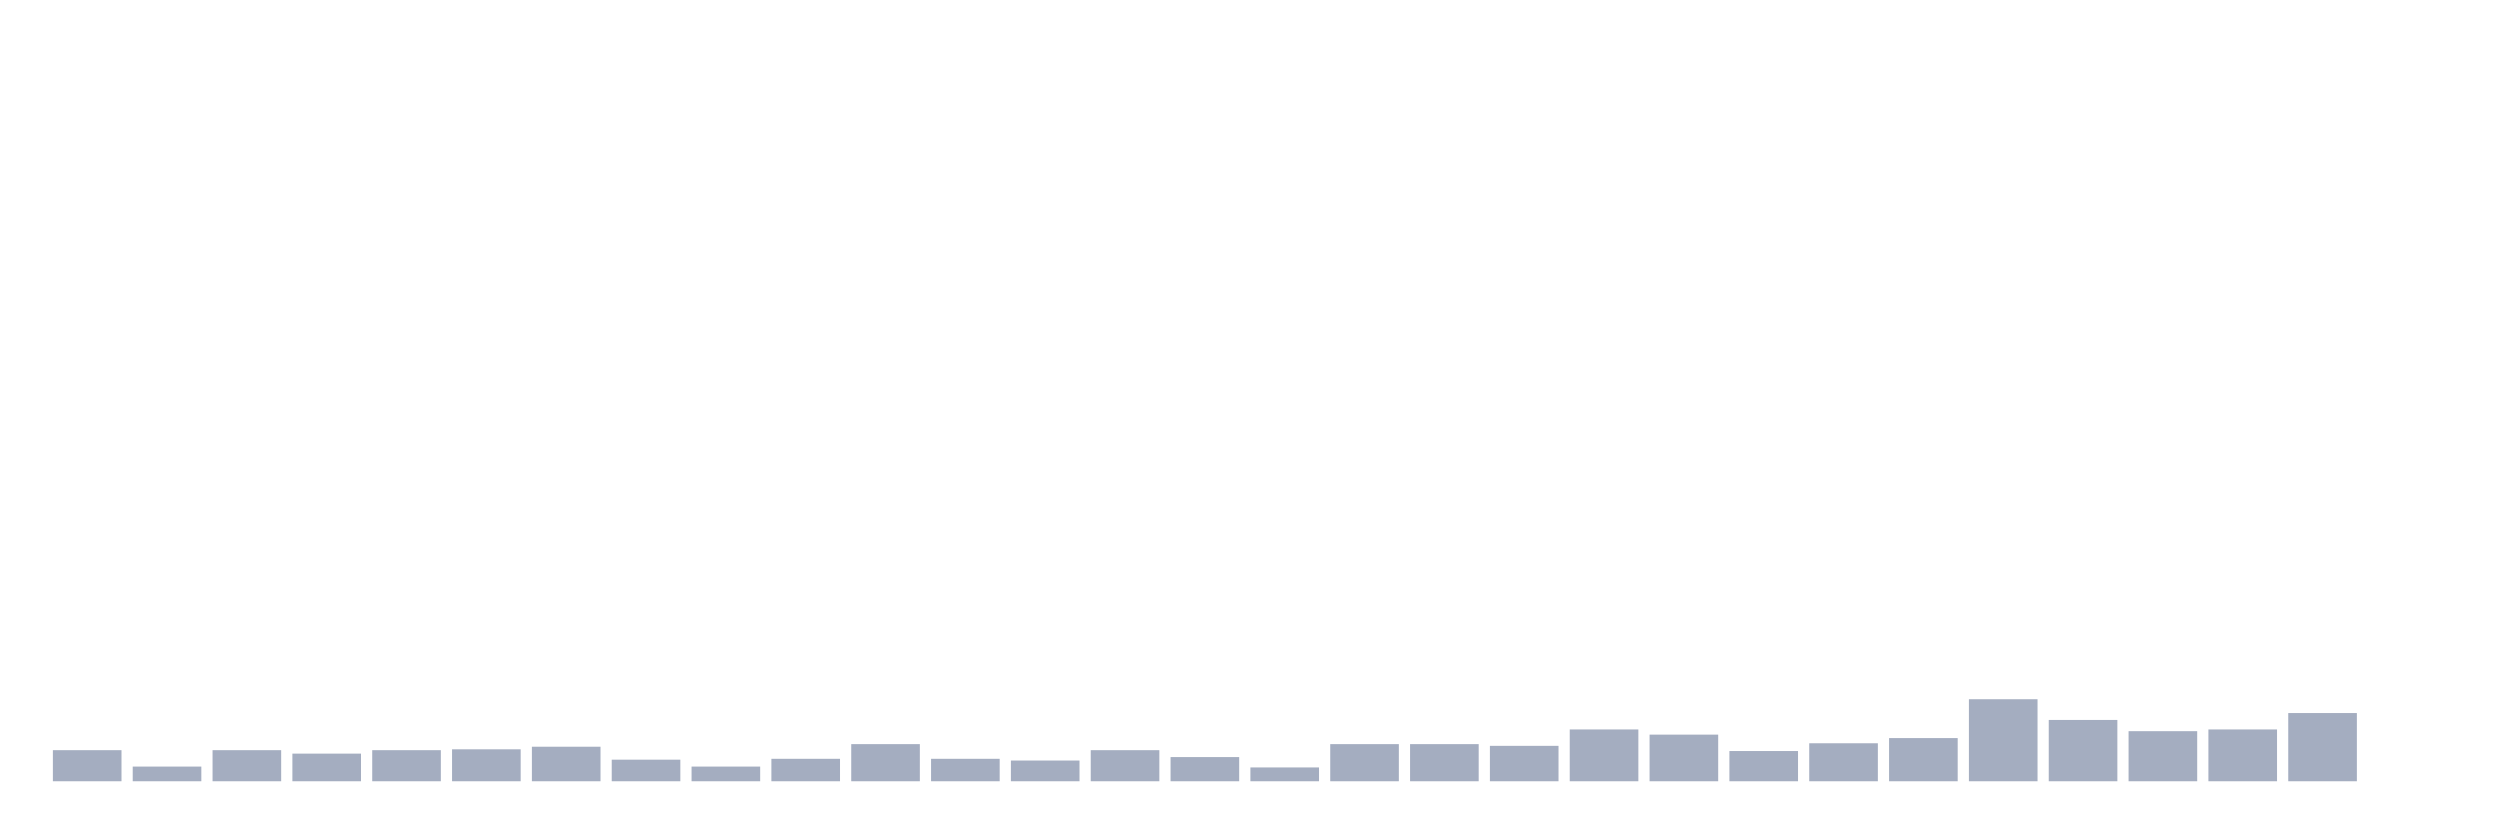
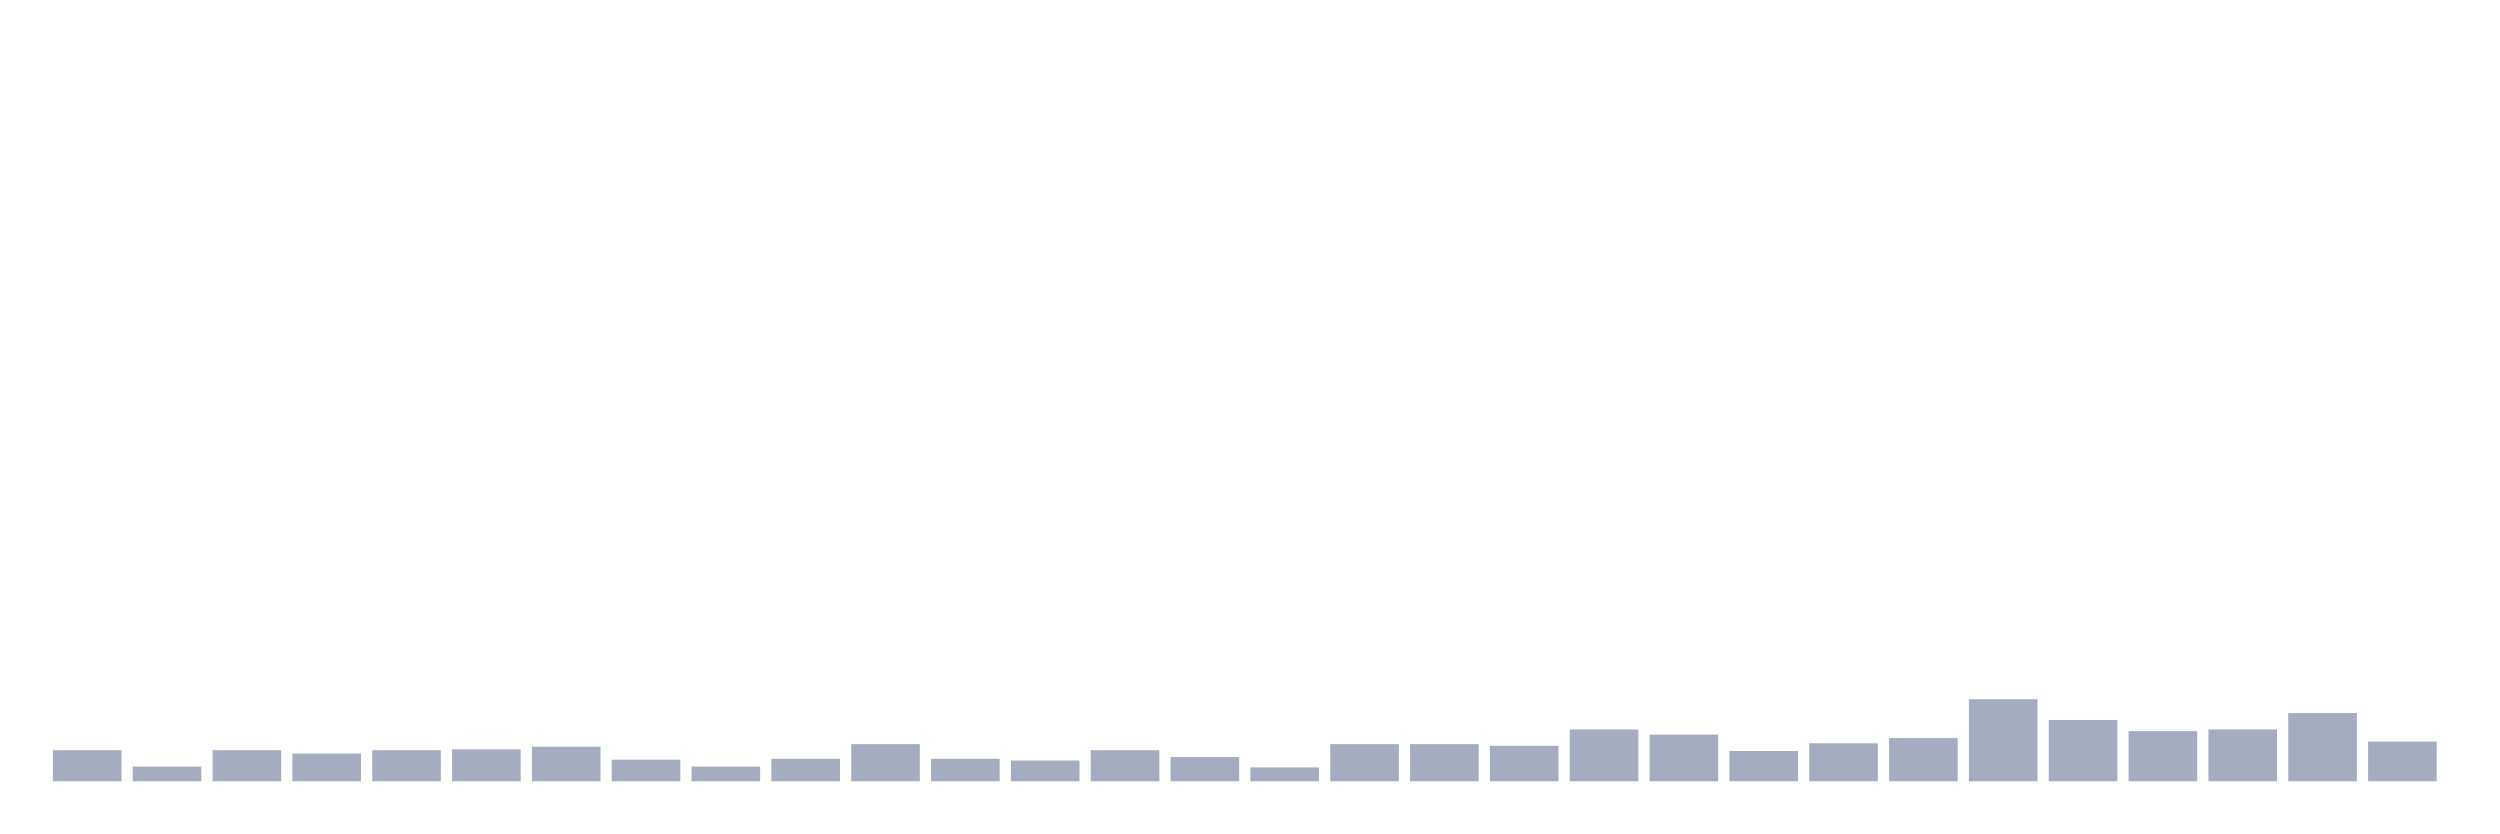
<svg xmlns="http://www.w3.org/2000/svg" viewBox="0 0 480 160">
  <g transform="translate(10,10)">
    <rect class="bar" x="0.153" width="13.175" y="134.032" height="5.968" fill="rgb(164,173,192)" />
    <rect class="bar" x="15.482" width="13.175" y="137.182" height="2.818" fill="rgb(164,173,192)" />
    <rect class="bar" x="30.81" width="13.175" y="134.032" height="5.968" fill="rgb(164,173,192)" />
    <rect class="bar" x="46.138" width="13.175" y="134.695" height="5.305" fill="rgb(164,173,192)" />
    <rect class="bar" x="61.466" width="13.175" y="134.032" height="5.968" fill="rgb(164,173,192)" />
    <rect class="bar" x="76.794" width="13.175" y="133.867" height="6.133" fill="rgb(164,173,192)" />
    <rect class="bar" x="92.123" width="13.175" y="133.369" height="6.631" fill="rgb(164,173,192)" />
    <rect class="bar" x="107.451" width="13.175" y="135.856" height="4.144" fill="rgb(164,173,192)" />
    <rect class="bar" x="122.779" width="13.175" y="137.182" height="2.818" fill="rgb(164,173,192)" />
    <rect class="bar" x="138.107" width="13.175" y="135.69" height="4.31" fill="rgb(164,173,192)" />
    <rect class="bar" x="153.436" width="13.175" y="132.872" height="7.128" fill="rgb(164,173,192)" />
    <rect class="bar" x="168.764" width="13.175" y="135.69" height="4.31" fill="rgb(164,173,192)" />
    <rect class="bar" x="184.092" width="13.175" y="136.022" height="3.978" fill="rgb(164,173,192)" />
    <rect class="bar" x="199.42" width="13.175" y="134.032" height="5.968" fill="rgb(164,173,192)" />
    <rect class="bar" x="214.748" width="13.175" y="135.358" height="4.642" fill="rgb(164,173,192)" />
    <rect class="bar" x="230.077" width="13.175" y="137.348" height="2.652" fill="rgb(164,173,192)" />
    <rect class="bar" x="245.405" width="13.175" y="132.872" height="7.128" fill="rgb(164,173,192)" />
    <rect class="bar" x="260.733" width="13.175" y="132.872" height="7.128" fill="rgb(164,173,192)" />
    <rect class="bar" x="276.061" width="13.175" y="133.203" height="6.797" fill="rgb(164,173,192)" />
    <rect class="bar" x="291.39" width="13.175" y="130.054" height="9.946" fill="rgb(164,173,192)" />
    <rect class="bar" x="306.718" width="13.175" y="131.048" height="8.952" fill="rgb(164,173,192)" />
    <rect class="bar" x="322.046" width="13.175" y="134.198" height="5.802" fill="rgb(164,173,192)" />
    <rect class="bar" x="337.374" width="13.175" y="132.706" height="7.294" fill="rgb(164,173,192)" />
    <rect class="bar" x="352.702" width="13.175" y="131.712" height="8.288" fill="rgb(164,173,192)" />
    <rect class="bar" x="368.031" width="13.175" y="124.252" height="15.748" fill="rgb(164,173,192)" />
    <rect class="bar" x="383.359" width="13.175" y="128.23" height="11.77" fill="rgb(164,173,192)" />
    <rect class="bar" x="398.687" width="13.175" y="130.385" height="9.615" fill="rgb(164,173,192)" />
    <rect class="bar" x="414.015" width="13.175" y="130.054" height="9.946" fill="rgb(164,173,192)" />
    <rect class="bar" x="429.344" width="13.175" y="126.904" height="13.096" fill="rgb(164,173,192)" />
-     <rect class="bar" x="444.672" width="13.175" y="140" height="0" fill="rgb(164,173,192)" />
+     <rect class="bar" x="444.672" width="13.175" y="132.375" height="7.625" fill="rgb(164,173,192)" />
  </g>
</svg>
